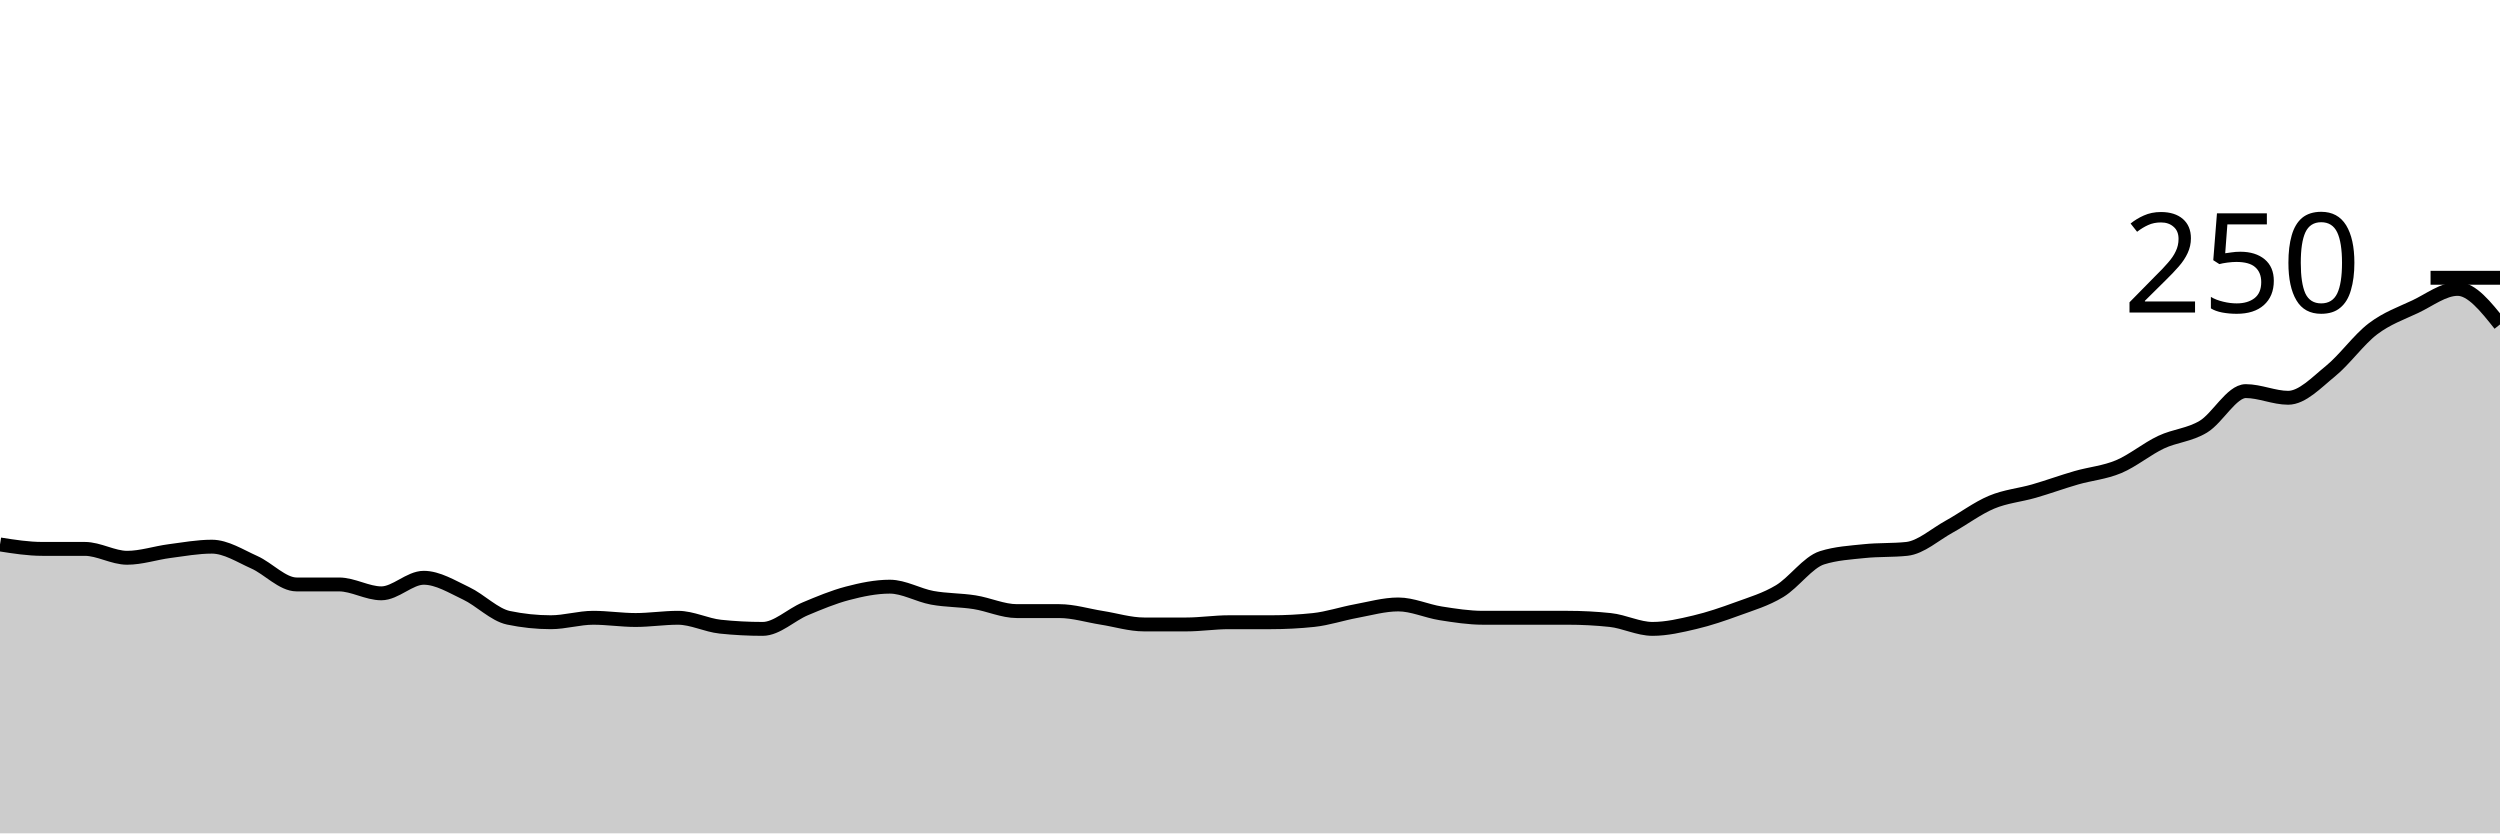
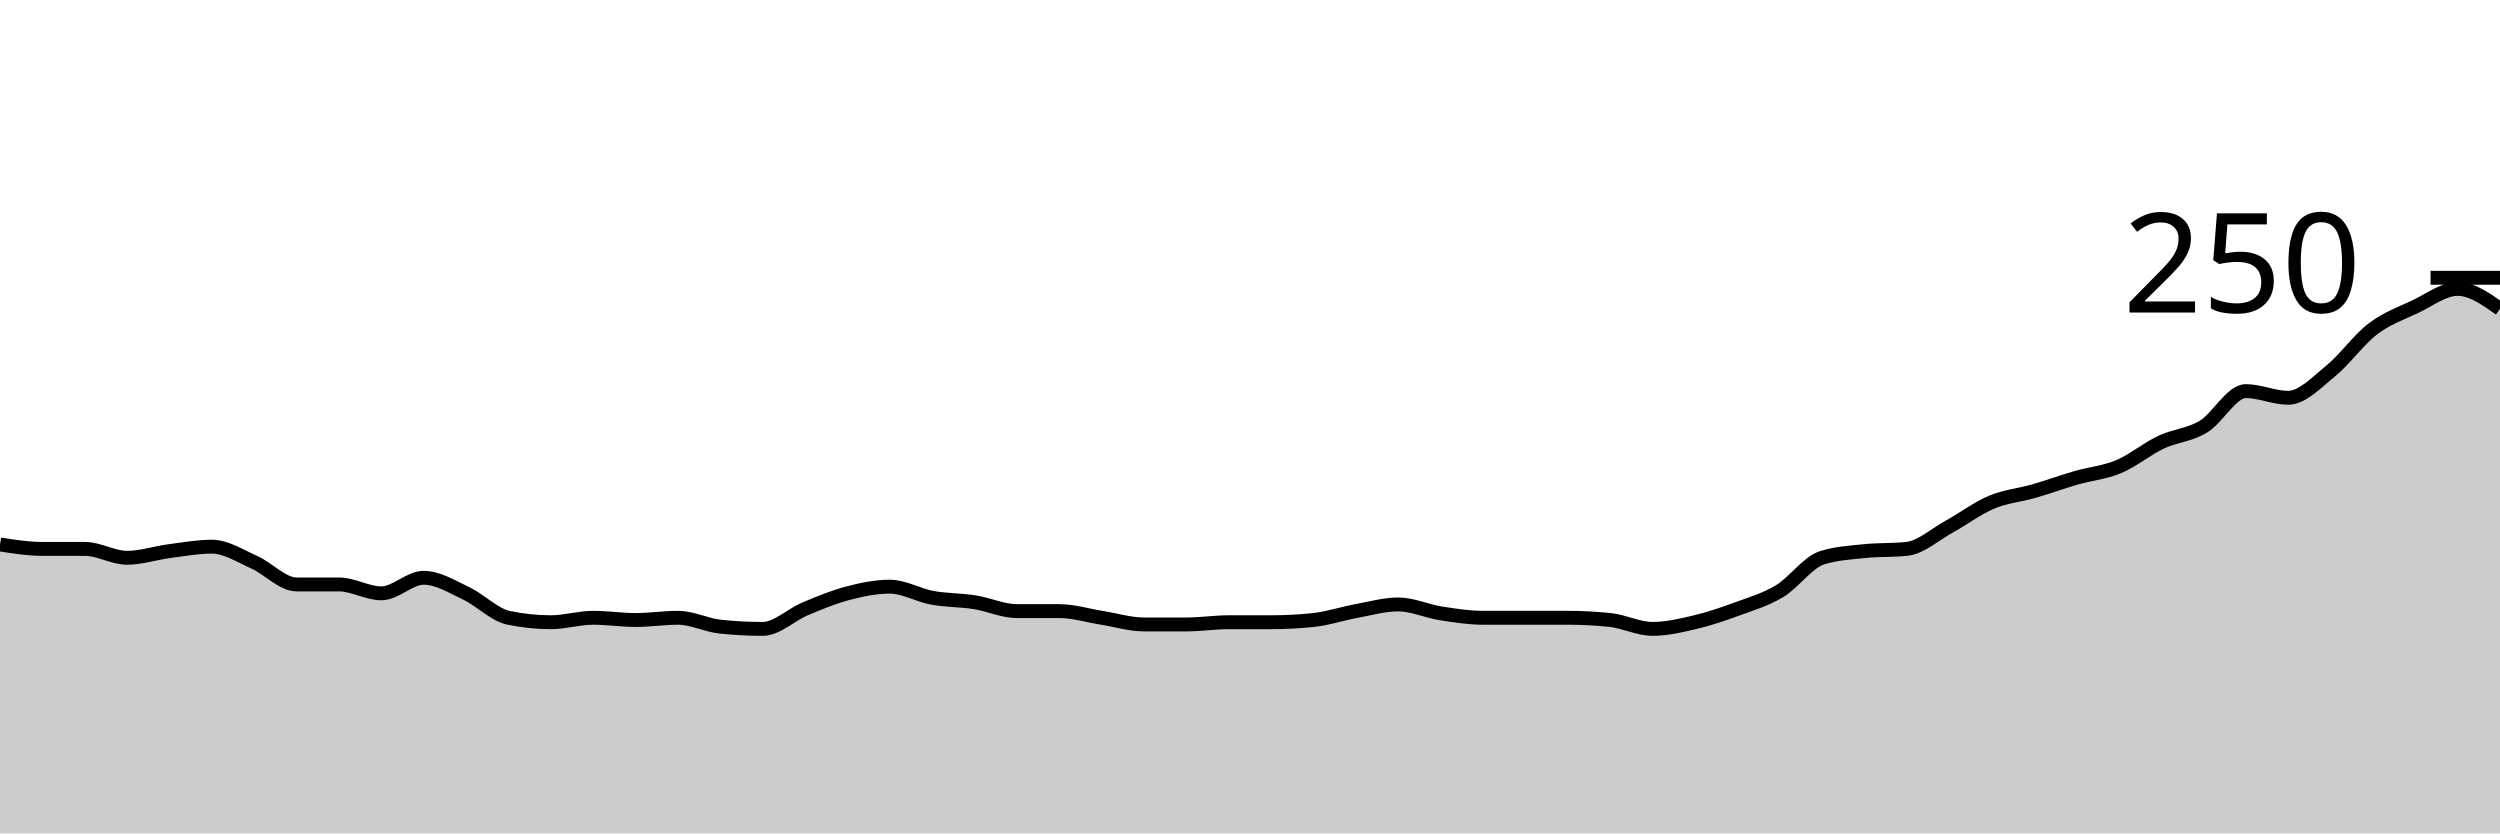
<svg xmlns="http://www.w3.org/2000/svg" viewBox="0 0 180 60">
  <g transform="translate(0,20)">
-     <path class="area" fill="rgba(0, 0, 0, 0.2)" d="M0,19.2C1.017,19.36,2.034,19.52,3.051,19.52C4.068,19.52,5.085,19.52,6.102,19.52C7.119,19.52,8.136,20.16,9.153,20.16C10.169,20.16,11.186,19.813,12.203,19.68C13.22,19.547,14.237,19.36,15.254,19.36C16.271,19.36,17.288,20.027,18.305,20.48C19.322,20.933,20.339,22.08,21.356,22.08C22.373,22.08,23.39,22.08,24.407,22.08C25.424,22.08,26.441,22.72,27.458,22.72C28.475,22.72,29.492,21.6,30.508,21.6C31.525,21.6,32.542,22.24,33.559,22.72C34.576,23.2,35.593,24.267,36.61,24.48C37.627,24.693,38.644,24.8,39.661,24.8C40.678,24.8,41.695,24.48,42.712,24.48C43.729,24.48,44.746,24.64,45.763,24.64C46.78,24.64,47.797,24.48,48.814,24.48C49.831,24.48,50.847,25.013,51.864,25.12C52.881,25.227,53.898,25.28,54.915,25.28C55.932,25.28,56.949,24.267,57.966,23.84C58.983,23.413,60,22.987,61.017,22.72C62.034,22.453,63.051,22.24,64.068,22.24C65.085,22.24,66.102,22.853,67.119,23.04C68.136,23.227,69.153,23.2,70.169,23.36C71.186,23.52,72.203,24,73.22,24C74.237,24,75.254,24,76.271,24C77.288,24,78.305,24.32,79.322,24.48C80.339,24.64,81.356,24.96,82.373,24.96C83.39,24.96,84.407,24.96,85.424,24.96C86.441,24.96,87.458,24.8,88.475,24.8C89.492,24.8,90.508,24.8,91.525,24.8C92.542,24.8,93.559,24.747,94.576,24.64C95.593,24.533,96.61,24.187,97.627,24C98.644,23.813,99.661,23.52,100.678,23.52C101.695,23.52,102.712,24,103.729,24.16C104.746,24.32,105.763,24.48,106.78,24.48C107.797,24.48,108.814,24.48,109.831,24.48C110.847,24.48,111.864,24.48,112.881,24.48C113.898,24.48,114.915,24.533,115.932,24.64C116.949,24.747,117.966,25.28,118.983,25.28C120,25.28,121.017,25.04,122.034,24.8C123.051,24.56,124.068,24.213,125.085,23.84C126.102,23.467,127.119,23.173,128.136,22.56C129.153,21.947,130.169,20.48,131.186,20.16C132.203,19.84,133.22,19.787,134.237,19.68C135.254,19.573,136.271,19.627,137.288,19.52C138.305,19.413,139.322,18.48,140.339,17.92C141.356,17.36,142.373,16.587,143.39,16.16C144.407,15.733,145.424,15.653,146.441,15.36C147.458,15.067,148.475,14.693,149.492,14.4C150.508,14.107,151.525,14.027,152.542,13.6C153.559,13.173,154.576,12.32,155.593,11.84C156.61,11.36,157.627,11.333,158.644,10.72C159.661,10.107,160.678,8.16,161.695,8.16C162.712,8.16,163.729,8.64,164.746,8.64C165.763,8.64,166.78,7.547,167.797,6.72C168.814,5.893,169.831,4.453,170.847,3.68C171.864,2.907,172.881,2.56,173.898,2.08C174.915,1.6,175.932,0.8,176.949,0.8C177.966,0.8,178.983,2.08,180,3.36L180,40C178.983,40,177.966,40,176.949,40C175.932,40,174.915,40,173.898,40C172.881,40,171.864,40,170.847,40C169.831,40,168.814,40,167.797,40C166.78,40,165.763,40,164.746,40C163.729,40,162.712,40,161.695,40C160.678,40,159.661,40,158.644,40C157.627,40,156.61,40,155.593,40C154.576,40,153.559,40,152.542,40C151.525,40,150.508,40,149.492,40C148.475,40,147.458,40,146.441,40C145.424,40,144.407,40,143.39,40C142.373,40,141.356,40,140.339,40C139.322,40,138.305,40,137.288,40C136.271,40,135.254,40,134.237,40C133.22,40,132.203,40,131.186,40C130.169,40,129.153,40,128.136,40C127.119,40,126.102,40,125.085,40C124.068,40,123.051,40,122.034,40C121.017,40,120,40,118.983,40C117.966,40,116.949,40,115.932,40C114.915,40,113.898,40,112.881,40C111.864,40,110.847,40,109.831,40C108.814,40,107.797,40,106.78,40C105.763,40,104.746,40,103.729,40C102.712,40,101.695,40,100.678,40C99.661,40,98.644,40,97.627,40C96.61,40,95.593,40,94.576,40C93.559,40,92.542,40,91.525,40C90.508,40,89.492,40,88.475,40C87.458,40,86.441,40,85.424,40C84.407,40,83.39,40,82.373,40C81.356,40,80.339,40,79.322,40C78.305,40,77.288,40,76.271,40C75.254,40,74.237,40,73.22,40C72.203,40,71.186,40,70.169,40C69.153,40,68.136,40,67.119,40C66.102,40,65.085,40,64.068,40C63.051,40,62.034,40,61.017,40C60,40,58.983,40,57.966,40C56.949,40,55.932,40,54.915,40C53.898,40,52.881,40,51.864,40C50.847,40,49.831,40,48.814,40C47.797,40,46.78,40,45.763,40C44.746,40,43.729,40,42.712,40C41.695,40,40.678,40,39.661,40C38.644,40,37.627,40,36.61,40C35.593,40,34.576,40,33.559,40C32.542,40,31.525,40,30.508,40C29.492,40,28.475,40,27.458,40C26.441,40,25.424,40,24.407,40C23.39,40,22.373,40,21.356,40C20.339,40,19.322,40,18.305,40C17.288,40,16.271,40,15.254,40C14.237,40,13.22,40,12.203,40C11.186,40,10.169,40,9.153,40C8.136,40,7.119,40,6.102,40C5.085,40,4.068,40,3.051,40C2.034,40,1.017,40,0,40Z" />
-     <path class="line" stroke="black" fill="none" d="M0,19.2C1.017,19.36,2.034,19.52,3.051,19.52C4.068,19.52,5.085,19.52,6.102,19.52C7.119,19.52,8.136,20.16,9.153,20.16C10.169,20.16,11.186,19.813,12.203,19.68C13.22,19.547,14.237,19.36,15.254,19.36C16.271,19.36,17.288,20.027,18.305,20.48C19.322,20.933,20.339,22.08,21.356,22.08C22.373,22.08,23.39,22.08,24.407,22.08C25.424,22.08,26.441,22.72,27.458,22.72C28.475,22.72,29.492,21.6,30.508,21.6C31.525,21.6,32.542,22.24,33.559,22.72C34.576,23.2,35.593,24.267,36.61,24.48C37.627,24.693,38.644,24.8,39.661,24.8C40.678,24.8,41.695,24.48,42.712,24.48C43.729,24.48,44.746,24.64,45.763,24.64C46.78,24.64,47.797,24.48,48.814,24.48C49.831,24.48,50.847,25.013,51.864,25.12C52.881,25.227,53.898,25.28,54.915,25.28C55.932,25.28,56.949,24.267,57.966,23.84C58.983,23.413,60,22.987,61.017,22.72C62.034,22.453,63.051,22.24,64.068,22.24C65.085,22.24,66.102,22.853,67.119,23.04C68.136,23.227,69.153,23.2,70.169,23.36C71.186,23.52,72.203,24,73.22,24C74.237,24,75.254,24,76.271,24C77.288,24,78.305,24.32,79.322,24.48C80.339,24.64,81.356,24.96,82.373,24.96C83.39,24.96,84.407,24.96,85.424,24.96C86.441,24.96,87.458,24.8,88.475,24.8C89.492,24.8,90.508,24.8,91.525,24.8C92.542,24.8,93.559,24.747,94.576,24.64C95.593,24.533,96.61,24.187,97.627,24C98.644,23.813,99.661,23.52,100.678,23.52C101.695,23.52,102.712,24,103.729,24.16C104.746,24.32,105.763,24.48,106.78,24.48C107.797,24.48,108.814,24.48,109.831,24.48C110.847,24.48,111.864,24.48,112.881,24.48C113.898,24.48,114.915,24.533,115.932,24.64C116.949,24.747,117.966,25.28,118.983,25.28C120,25.28,121.017,25.04,122.034,24.8C123.051,24.56,124.068,24.213,125.085,23.84C126.102,23.467,127.119,23.173,128.136,22.56C129.153,21.947,130.169,20.48,131.186,20.16C132.203,19.84,133.22,19.787,134.237,19.68C135.254,19.573,136.271,19.627,137.288,19.52C138.305,19.413,139.322,18.48,140.339,17.92C141.356,17.36,142.373,16.587,143.39,16.16C144.407,15.733,145.424,15.653,146.441,15.36C147.458,15.067,148.475,14.693,149.492,14.4C150.508,14.107,151.525,14.027,152.542,13.6C153.559,13.173,154.576,12.32,155.593,11.84C156.61,11.36,157.627,11.333,158.644,10.72C159.661,10.107,160.678,8.16,161.695,8.16C162.712,8.16,163.729,8.64,164.746,8.64C165.763,8.64,166.78,7.547,167.797,6.72C168.814,5.893,169.831,4.453,170.847,3.68C171.864,2.907,172.881,2.56,173.898,2.08C174.915,1.6,175.932,0.8,176.949,0.8C177.966,0.8,178.983,2.08,180,3.36" />
+     <path class="area" fill="rgba(0, 0, 0, 0.2)" d="M0,19.2C1.017,19.36,2.034,19.52,3.051,19.52C4.068,19.52,5.085,19.52,6.102,19.52C7.119,19.52,8.136,20.16,9.153,20.16C10.169,20.16,11.186,19.813,12.203,19.68C13.22,19.547,14.237,19.36,15.254,19.36C16.271,19.36,17.288,20.027,18.305,20.48C19.322,20.933,20.339,22.08,21.356,22.08C22.373,22.08,23.39,22.08,24.407,22.08C25.424,22.08,26.441,22.72,27.458,22.72C28.475,22.72,29.492,21.6,30.508,21.6C31.525,21.6,32.542,22.24,33.559,22.72C34.576,23.2,35.593,24.267,36.61,24.48C37.627,24.693,38.644,24.8,39.661,24.8C40.678,24.8,41.695,24.48,42.712,24.48C43.729,24.48,44.746,24.64,45.763,24.64C46.78,24.64,47.797,24.48,48.814,24.48C49.831,24.48,50.847,25.013,51.864,25.12C52.881,25.227,53.898,25.28,54.915,25.28C55.932,25.28,56.949,24.267,57.966,23.84C58.983,23.413,60,22.987,61.017,22.72C62.034,22.453,63.051,22.24,64.068,22.24C65.085,22.24,66.102,22.853,67.119,23.04C68.136,23.227,69.153,23.2,70.169,23.36C71.186,23.52,72.203,24,73.22,24C74.237,24,75.254,24,76.271,24C77.288,24,78.305,24.32,79.322,24.48C80.339,24.64,81.356,24.96,82.373,24.96C83.39,24.96,84.407,24.96,85.424,24.96C86.441,24.96,87.458,24.8,88.475,24.8C89.492,24.8,90.508,24.8,91.525,24.8C92.542,24.8,93.559,24.747,94.576,24.64C95.593,24.533,96.61,24.187,97.627,24C98.644,23.813,99.661,23.52,100.678,23.52C101.695,23.52,102.712,24,103.729,24.16C104.746,24.32,105.763,24.48,106.78,24.48C107.797,24.48,108.814,24.48,109.831,24.48C110.847,24.48,111.864,24.48,112.881,24.48C113.898,24.48,114.915,24.533,115.932,24.64C116.949,24.747,117.966,25.28,118.983,25.28C120,25.28,121.017,25.04,122.034,24.8C123.051,24.56,124.068,24.213,125.085,23.84C126.102,23.467,127.119,23.173,128.136,22.56C129.153,21.947,130.169,20.48,131.186,20.16C132.203,19.84,133.22,19.787,134.237,19.68C135.254,19.573,136.271,19.627,137.288,19.52C138.305,19.413,139.322,18.48,140.339,17.92C141.356,17.36,142.373,16.587,143.39,16.16C144.407,15.733,145.424,15.653,146.441,15.36C147.458,15.067,148.475,14.693,149.492,14.4C150.508,14.107,151.525,14.027,152.542,13.6C153.559,13.173,154.576,12.32,155.593,11.84C156.61,11.36,157.627,11.333,158.644,10.72C159.661,10.107,160.678,8.16,161.695,8.16C162.712,8.16,163.729,8.64,164.746,8.64C165.763,8.64,166.78,7.547,167.797,6.72C168.814,5.893,169.831,4.453,170.847,3.68C171.864,2.907,172.881,2.56,173.898,2.08C174.915,1.6,175.932,0.8,176.949,0.8C177.966,0.8,178.983,1.52,180,2.24L180,40C178.983,40,177.966,40,176.949,40C175.932,40,174.915,40,173.898,40C172.881,40,171.864,40,170.847,40C169.831,40,168.814,40,167.797,40C166.78,40,165.763,40,164.746,40C163.729,40,162.712,40,161.695,40C160.678,40,159.661,40,158.644,40C157.627,40,156.61,40,155.593,40C154.576,40,153.559,40,152.542,40C151.525,40,150.508,40,149.492,40C148.475,40,147.458,40,146.441,40C145.424,40,144.407,40,143.39,40C142.373,40,141.356,40,140.339,40C139.322,40,138.305,40,137.288,40C136.271,40,135.254,40,134.237,40C133.22,40,132.203,40,131.186,40C130.169,40,129.153,40,128.136,40C127.119,40,126.102,40,125.085,40C124.068,40,123.051,40,122.034,40C121.017,40,120,40,118.983,40C117.966,40,116.949,40,115.932,40C114.915,40,113.898,40,112.881,40C111.864,40,110.847,40,109.831,40C108.814,40,107.797,40,106.78,40C105.763,40,104.746,40,103.729,40C102.712,40,101.695,40,100.678,40C99.661,40,98.644,40,97.627,40C96.61,40,95.593,40,94.576,40C93.559,40,92.542,40,91.525,40C90.508,40,89.492,40,88.475,40C87.458,40,86.441,40,85.424,40C84.407,40,83.39,40,82.373,40C81.356,40,80.339,40,79.322,40C78.305,40,77.288,40,76.271,40C75.254,40,74.237,40,73.22,40C72.203,40,71.186,40,70.169,40C69.153,40,68.136,40,67.119,40C66.102,40,65.085,40,64.068,40C63.051,40,62.034,40,61.017,40C60,40,58.983,40,57.966,40C56.949,40,55.932,40,54.915,40C53.898,40,52.881,40,51.864,40C50.847,40,49.831,40,48.814,40C47.797,40,46.78,40,45.763,40C44.746,40,43.729,40,42.712,40C41.695,40,40.678,40,39.661,40C38.644,40,37.627,40,36.61,40C35.593,40,34.576,40,33.559,40C32.542,40,31.525,40,30.508,40C29.492,40,28.475,40,27.458,40C26.441,40,25.424,40,24.407,40C23.39,40,22.373,40,21.356,40C20.339,40,19.322,40,18.305,40C17.288,40,16.271,40,15.254,40C14.237,40,13.22,40,12.203,40C11.186,40,10.169,40,9.153,40C8.136,40,7.119,40,6.102,40C5.085,40,4.068,40,3.051,40C2.034,40,1.017,40,0,40Z" />
+     <path class="line" stroke="black" fill="none" d="M0,19.2C1.017,19.36,2.034,19.52,3.051,19.52C4.068,19.52,5.085,19.52,6.102,19.52C7.119,19.52,8.136,20.16,9.153,20.16C10.169,20.16,11.186,19.813,12.203,19.68C13.22,19.547,14.237,19.36,15.254,19.36C16.271,19.36,17.288,20.027,18.305,20.48C19.322,20.933,20.339,22.08,21.356,22.08C22.373,22.08,23.39,22.08,24.407,22.08C25.424,22.08,26.441,22.72,27.458,22.72C28.475,22.72,29.492,21.6,30.508,21.6C31.525,21.6,32.542,22.24,33.559,22.72C34.576,23.2,35.593,24.267,36.61,24.48C37.627,24.693,38.644,24.8,39.661,24.8C40.678,24.8,41.695,24.48,42.712,24.48C43.729,24.48,44.746,24.64,45.763,24.64C46.78,24.64,47.797,24.48,48.814,24.48C49.831,24.48,50.847,25.013,51.864,25.12C52.881,25.227,53.898,25.28,54.915,25.28C55.932,25.28,56.949,24.267,57.966,23.84C58.983,23.413,60,22.987,61.017,22.72C62.034,22.453,63.051,22.24,64.068,22.24C65.085,22.24,66.102,22.853,67.119,23.04C68.136,23.227,69.153,23.2,70.169,23.36C71.186,23.52,72.203,24,73.22,24C74.237,24,75.254,24,76.271,24C77.288,24,78.305,24.32,79.322,24.48C80.339,24.64,81.356,24.96,82.373,24.96C83.39,24.96,84.407,24.96,85.424,24.96C86.441,24.96,87.458,24.8,88.475,24.8C89.492,24.8,90.508,24.8,91.525,24.8C92.542,24.8,93.559,24.747,94.576,24.64C95.593,24.533,96.61,24.187,97.627,24C98.644,23.813,99.661,23.52,100.678,23.52C101.695,23.52,102.712,24,103.729,24.16C104.746,24.32,105.763,24.48,106.78,24.48C107.797,24.48,108.814,24.48,109.831,24.48C110.847,24.48,111.864,24.48,112.881,24.48C113.898,24.48,114.915,24.533,115.932,24.64C116.949,24.747,117.966,25.28,118.983,25.28C120,25.28,121.017,25.04,122.034,24.8C123.051,24.56,124.068,24.213,125.085,23.84C126.102,23.467,127.119,23.173,128.136,22.56C129.153,21.947,130.169,20.48,131.186,20.16C132.203,19.84,133.22,19.787,134.237,19.68C135.254,19.573,136.271,19.627,137.288,19.52C138.305,19.413,139.322,18.48,140.339,17.92C141.356,17.36,142.373,16.587,143.39,16.16C144.407,15.733,145.424,15.653,146.441,15.36C147.458,15.067,148.475,14.693,149.492,14.4C150.508,14.107,151.525,14.027,152.542,13.6C153.559,13.173,154.576,12.32,155.593,11.84C156.61,11.36,157.627,11.333,158.644,10.72C159.661,10.107,160.678,8.16,161.695,8.16C162.712,8.16,163.729,8.64,164.746,8.64C165.763,8.64,166.78,7.547,167.797,6.72C168.814,5.893,169.831,4.453,170.847,3.68C171.864,2.907,172.881,2.56,173.898,2.08C174.915,1.6,175.932,0.8,176.949,0.8C177.966,0.8,178.983,1.52,180,2.24" />
    <path class="axis-ceiling" stroke-width="1" stroke="black" fill="none" d="M175,0L180,0" />
    <text class="axis-ceiling-label" font-family="sans-serif" text-anchor="end" font-size="10px" x="170" y="2.5">250</text>
  </g>
</svg>
